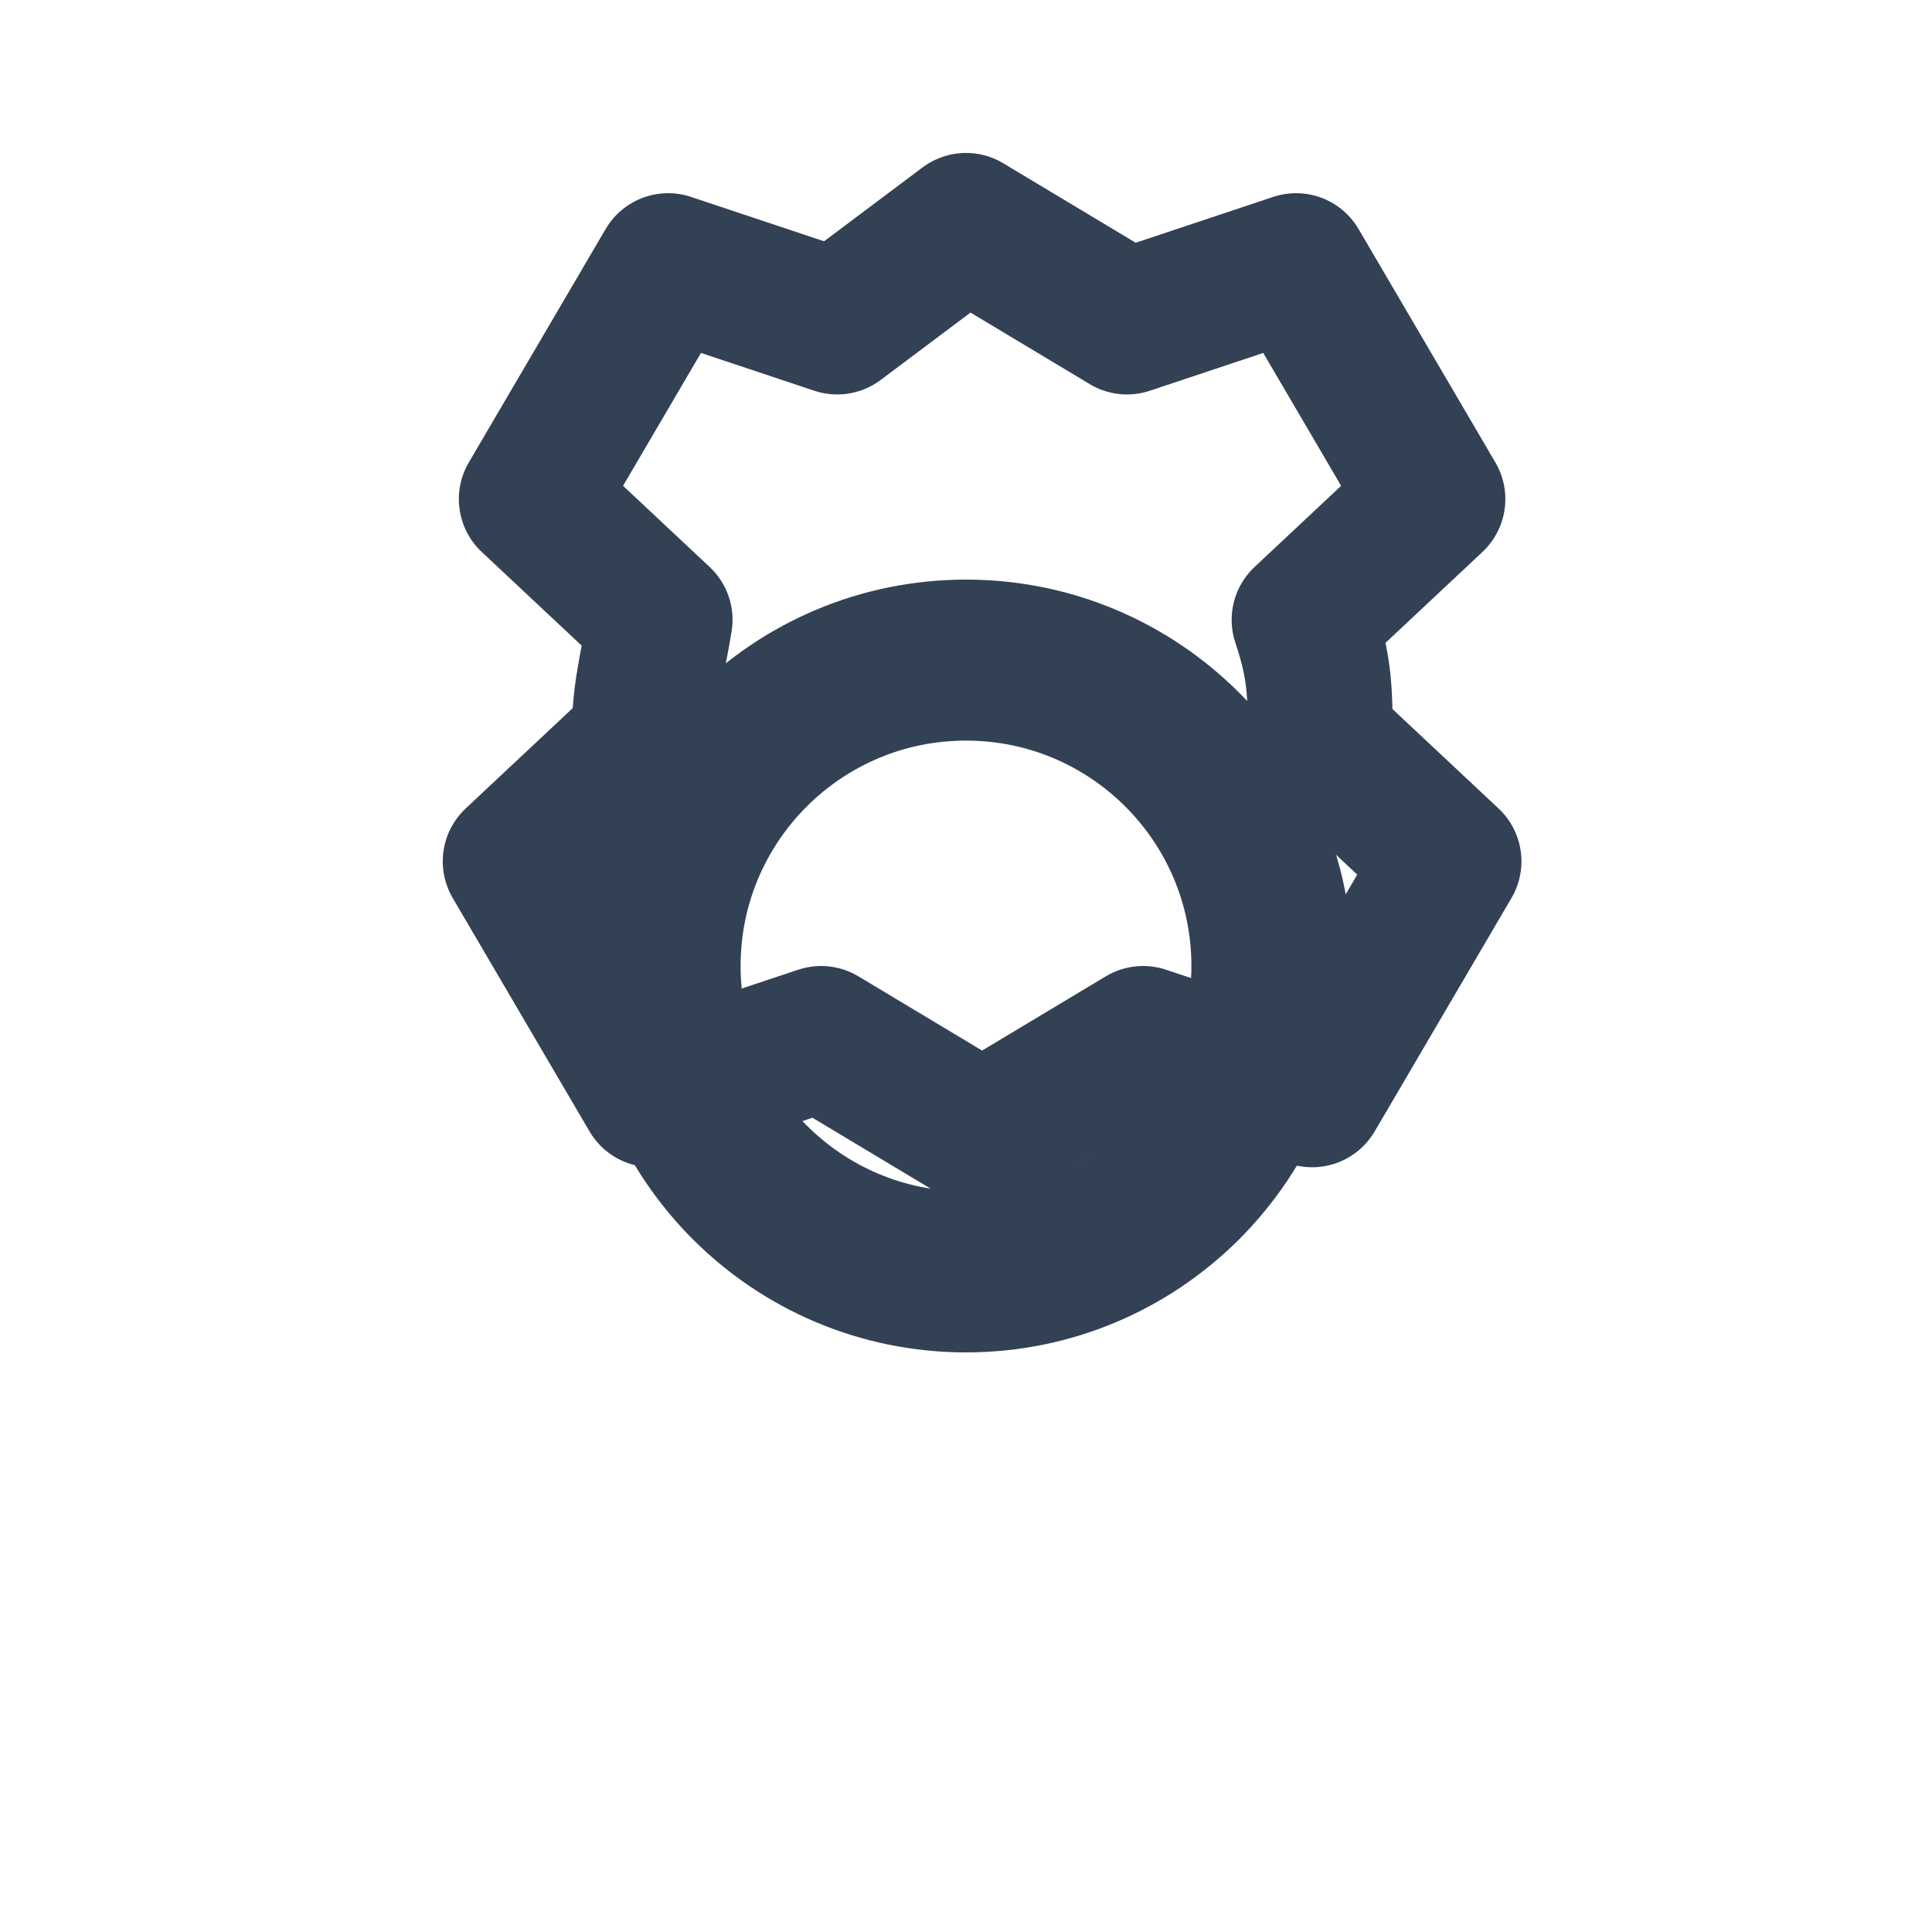
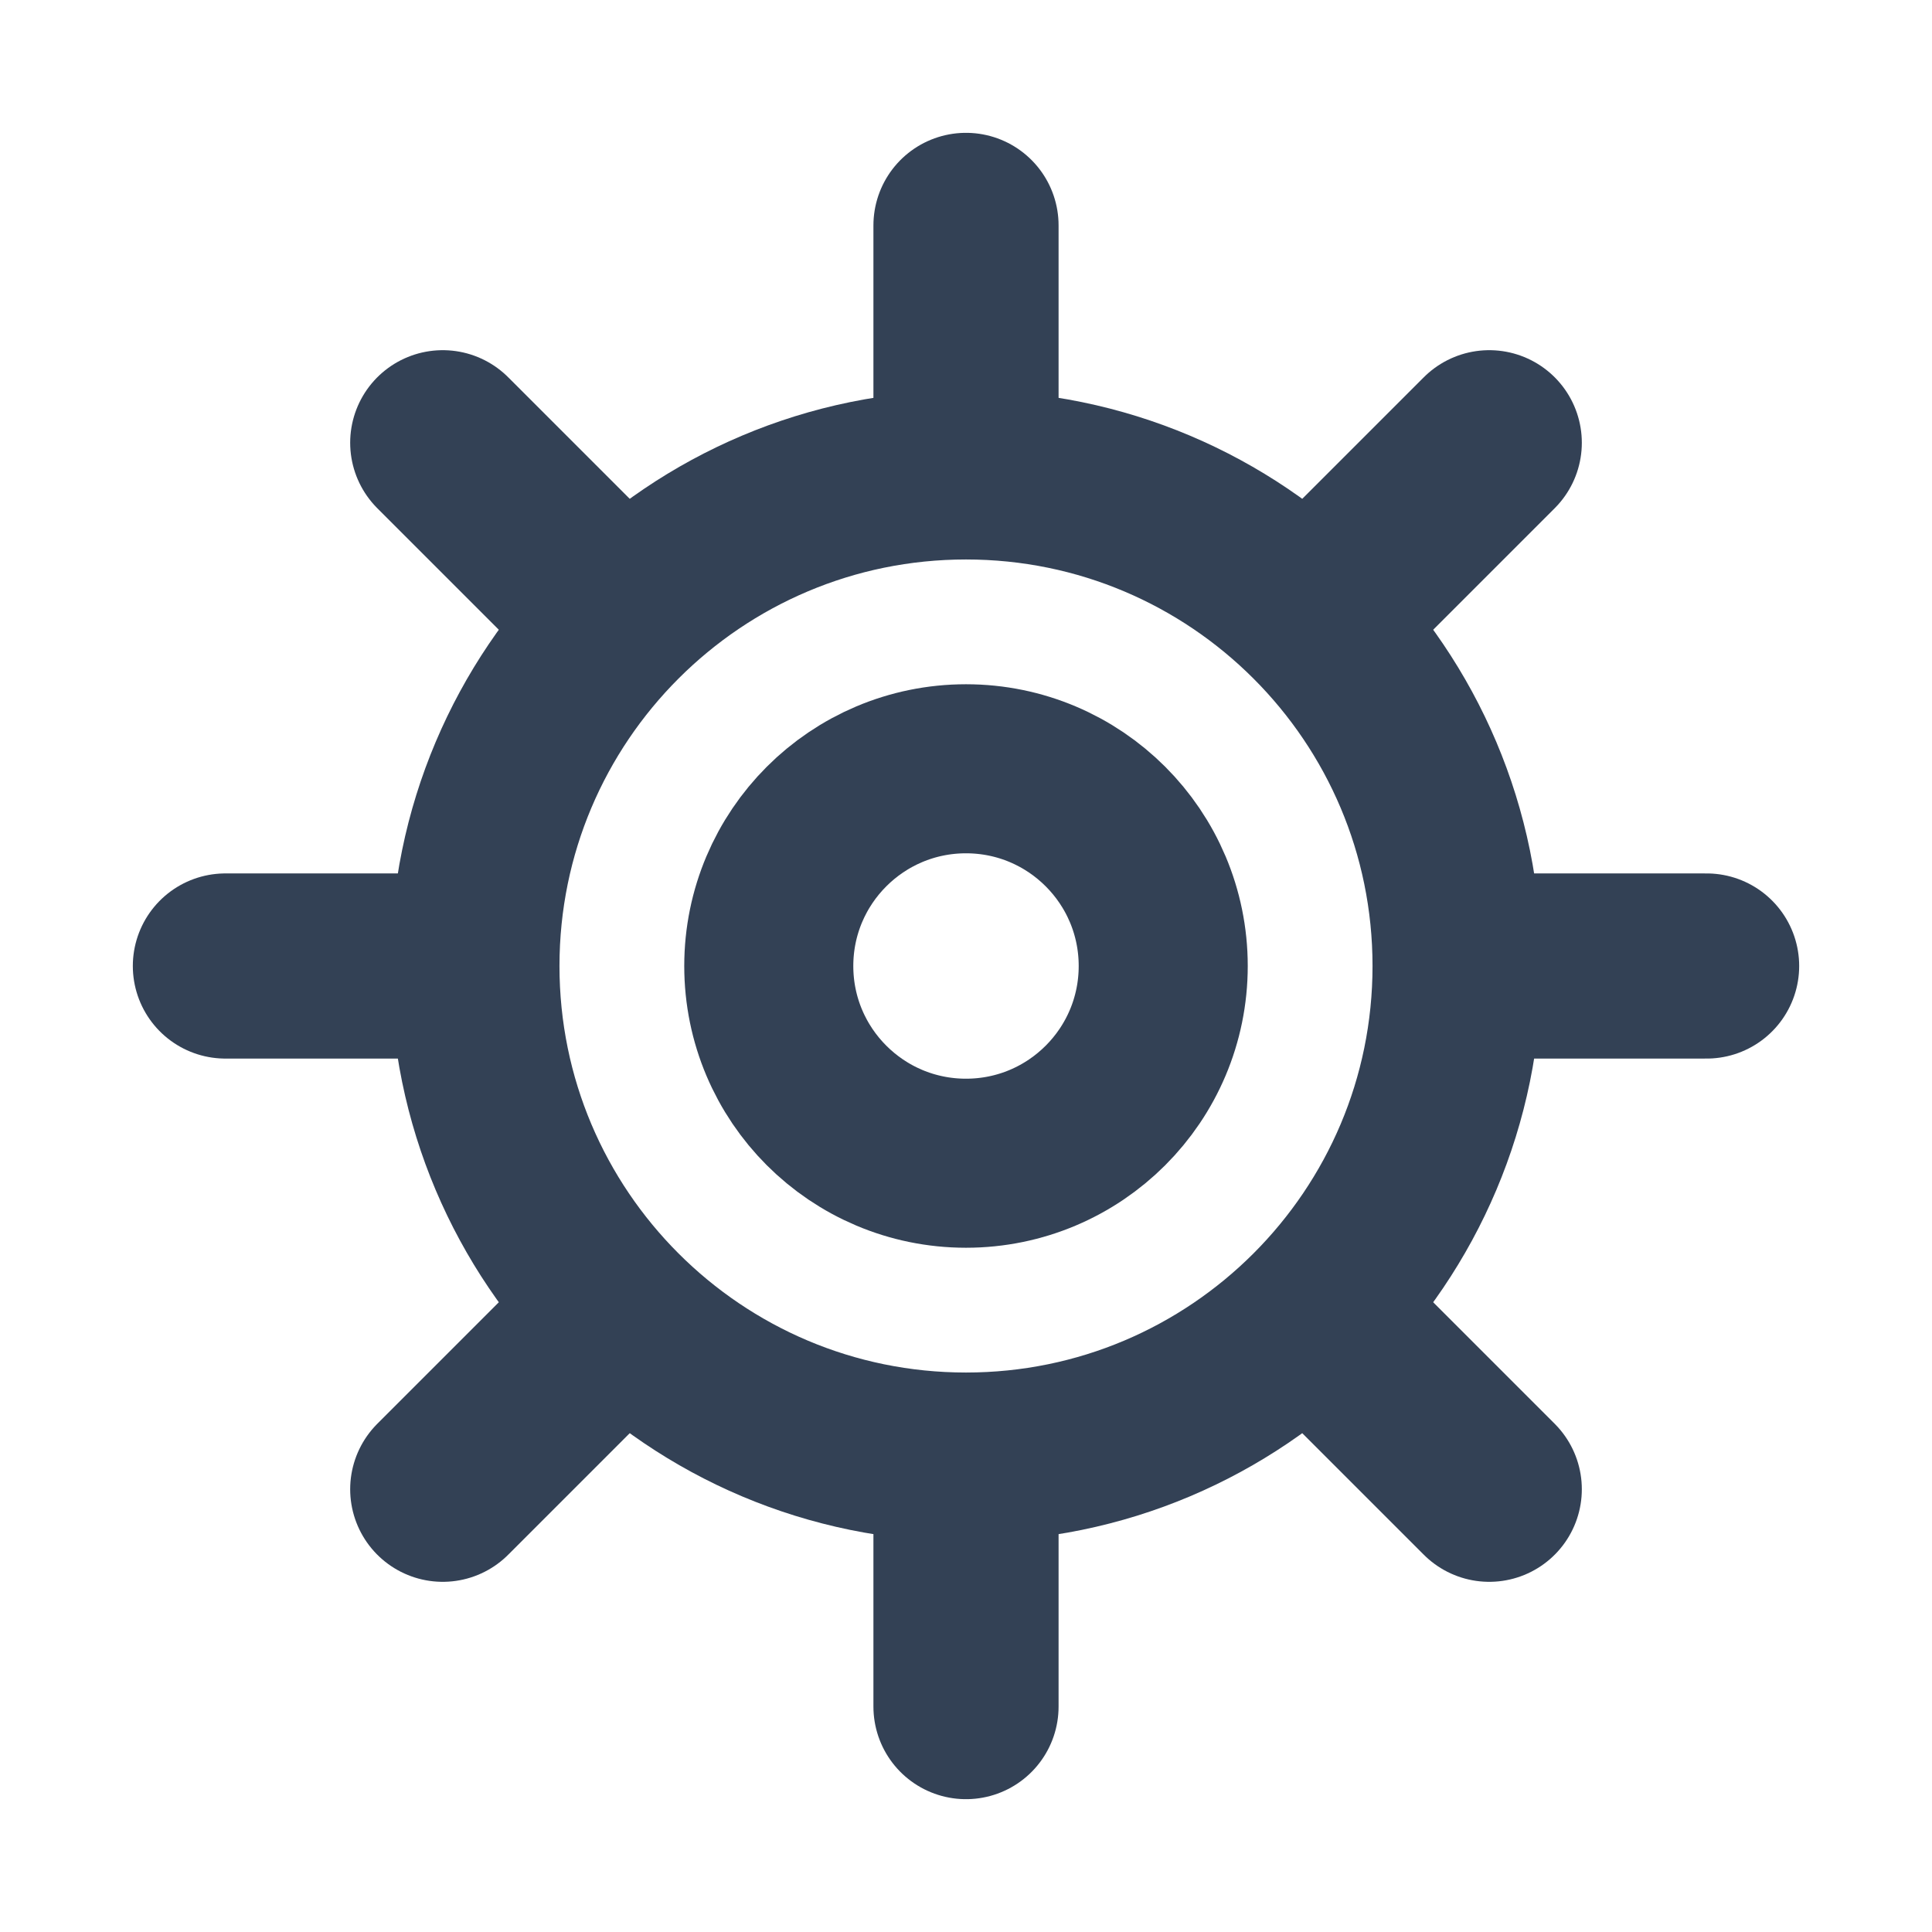
<svg xmlns="http://www.w3.org/2000/svg" viewBox="0 0 24 24">
-   <path d="M12 8.2a3.8 3.8 0 1 0 0 7.6 3.8 3.8 0 0 0 0-7.6Z" fill="none" stroke="#334155" stroke-width="2" />
-   <path d="M12 2.8 14 4l2.1-.7 1.7 2.9-1.6 1.5c.2.6.2.9.2 1.5l1.6 1.5-1.7 2.9-2.1-.7-2 1.2-2-1.2-2.1.7-1.7-2.9L8 9.2c0-.6.1-.9.2-1.5L6.6 6.2l1.7-2.9 2.1.7 1.6-1.2Z" fill="none" stroke="#334155" stroke-width="1.8" stroke-linejoin="round" />
+   <g fill="none" stroke="#334155" stroke-linecap="round" stroke-linejoin="round">
+     <path d="M12 2.8v2.3M12 18.9v2.3M2.8 12h2.3M18.9 12h2.3M5.5 5.5l1.6 1.6M16.9 16.9l1.6 1.6M18.5 5.5l-1.6 1.6M7.1 16.9l-1.6 1.6" stroke-width="2.3" />
+     <circle cx="12" cy="12" r="6.1" stroke-width="2.1" />
+     <circle cx="12" cy="12" r="2.45" stroke-width="2.1" />
+   </g>
</svg>
